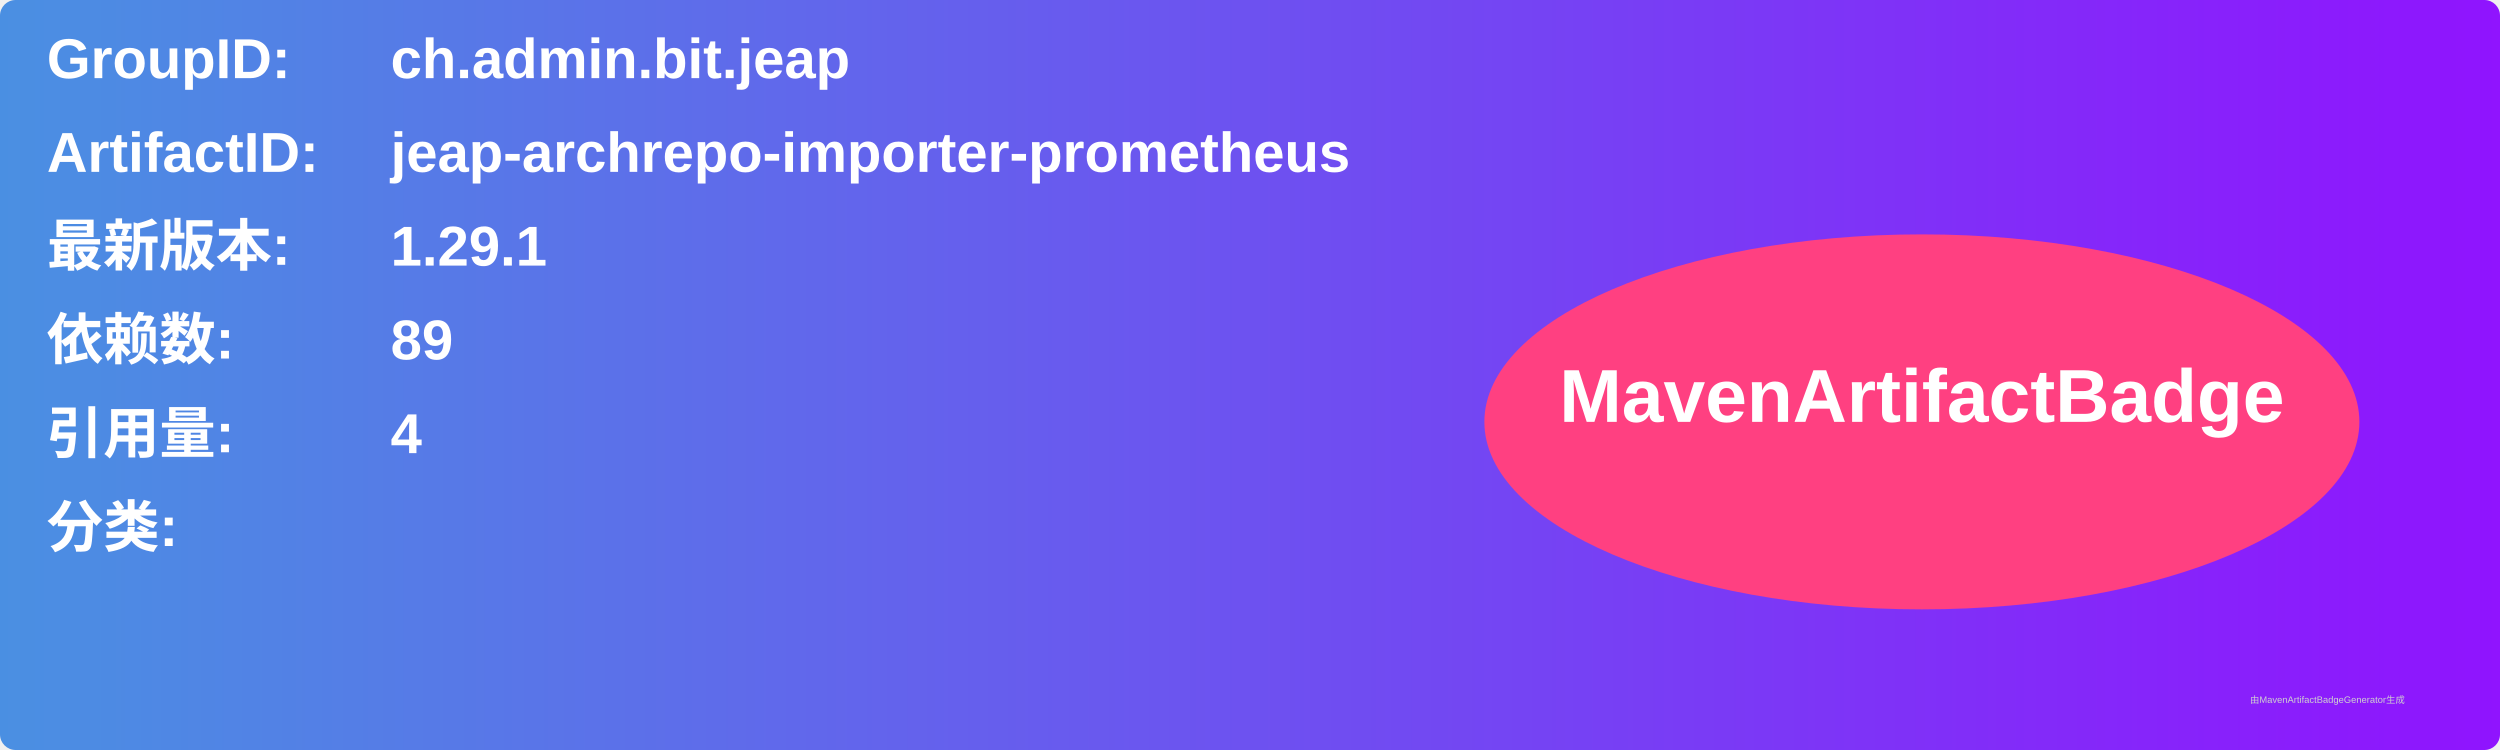
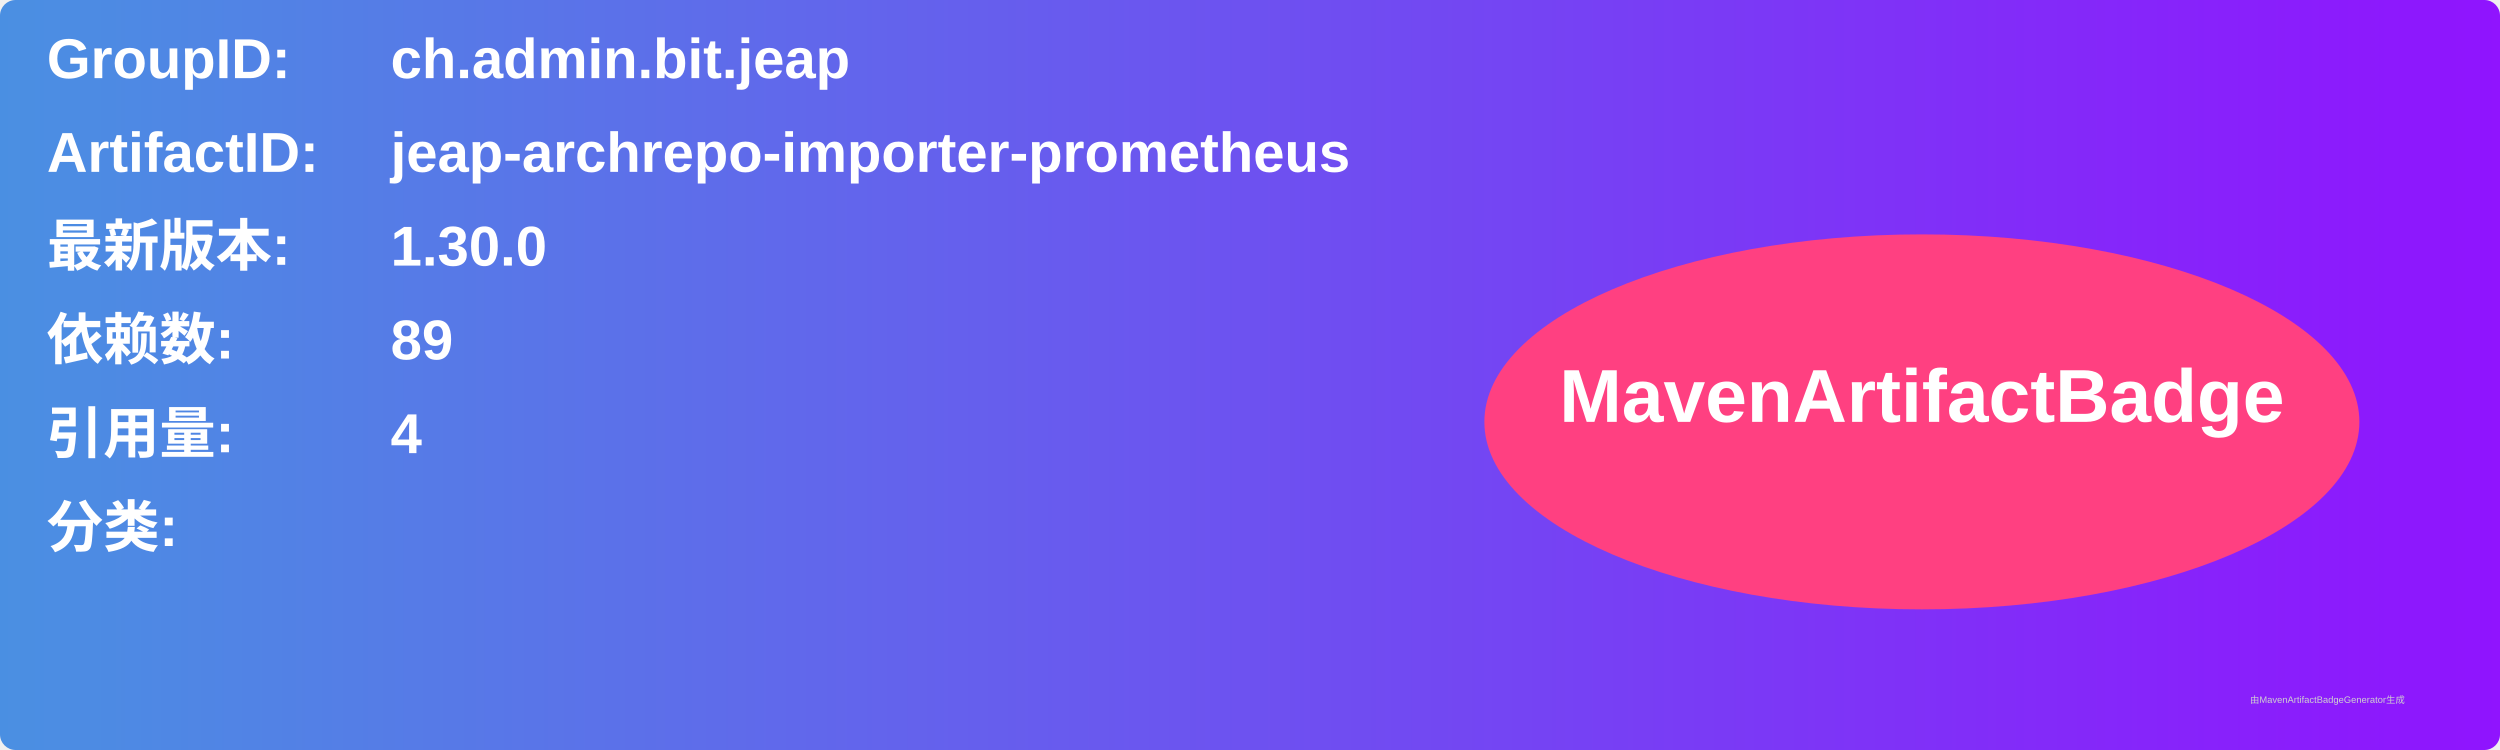
<svg xmlns="http://www.w3.org/2000/svg" width="800" height="240" viewBox="0 0 800 240">
  <linearGradient id="grad" x1="0%" y1="0%" x2="100%" y2="0%">
    <stop offset="0%" stop-color="#4a90e2" />
    <stop offset="100%" stop-color="#9013fe" />
  </linearGradient>
  <rect width="100%" height="100%" rx="5" ry="5" fill="url(#grad)" />
  <g transform="translate(15, 15)">
    <text x="0" y="10" font-family="Arial" font-size="18" fill="white" font-weight="bold" width="260">GroupID:</text>
    <text x="110" y="10" font-family="Arial" font-size="18" fill="white" font-weight="bold" width="460">ch.admin.bit.jeap</text>
    <text x="0" y="40" font-family="Arial" font-size="18" fill="white" font-weight="bold" width="260">ArtifactID:</text>
    <text x="110" y="40" font-family="Arial" font-size="18" fill="white" font-weight="bold" width="460">jeap-archrepo-importer-prometheus</text>
    <text x="0" y="70" font-family="Arial" font-size="18" fill="white" font-weight="bold">最新版本:</text>
    <text x="110" y="70" font-family="Arial" font-size="18" fill="white" font-weight="bold">
-       <tspan font-weight="bold">1.29.1</tspan>
+       <tspan font-weight="bold">1.30.0</tspan>
    </text>
    <text x="0" y="100" font-family="Arial" font-size="18" fill="white" font-weight="bold">依赖数: </text>
    <text x="110" y="100" font-family="Arial" font-size="18" fill="white">
      <tspan font-weight="bold">89</tspan>
    </text>
    <text x="0" y="130" font-family="Arial" font-size="18" fill="white" font-weight="bold">引用量: </text>
    <text x="110" y="130" font-family="Arial" font-size="18" fill="white">
      <tspan font-weight="bold">4</tspan>
    </text>
    <text x="0" y="160" font-family="Arial" font-size="18" fill="white" font-weight="bold">分类:</text>
    <text x="10" y="190" font-family="Arial" font-size="10" fill="white">
      <tspan font-weight="bold" />
    </text>
    <ellipse cx="600" cy="120" rx="140" ry="60" fill="#ff4081" />
    <text x="600" y="120" text-anchor="middle" font-family="Arial" font-size="24" fill="white" font-weight="bold">MavenArtifactBadge</text>
  </g>
  <text x="720" y="225" font-family="Arial" font-size="3" fill="#d0d0d0">由MavenArtifactBadgeGenerator生成</text>
</svg>
